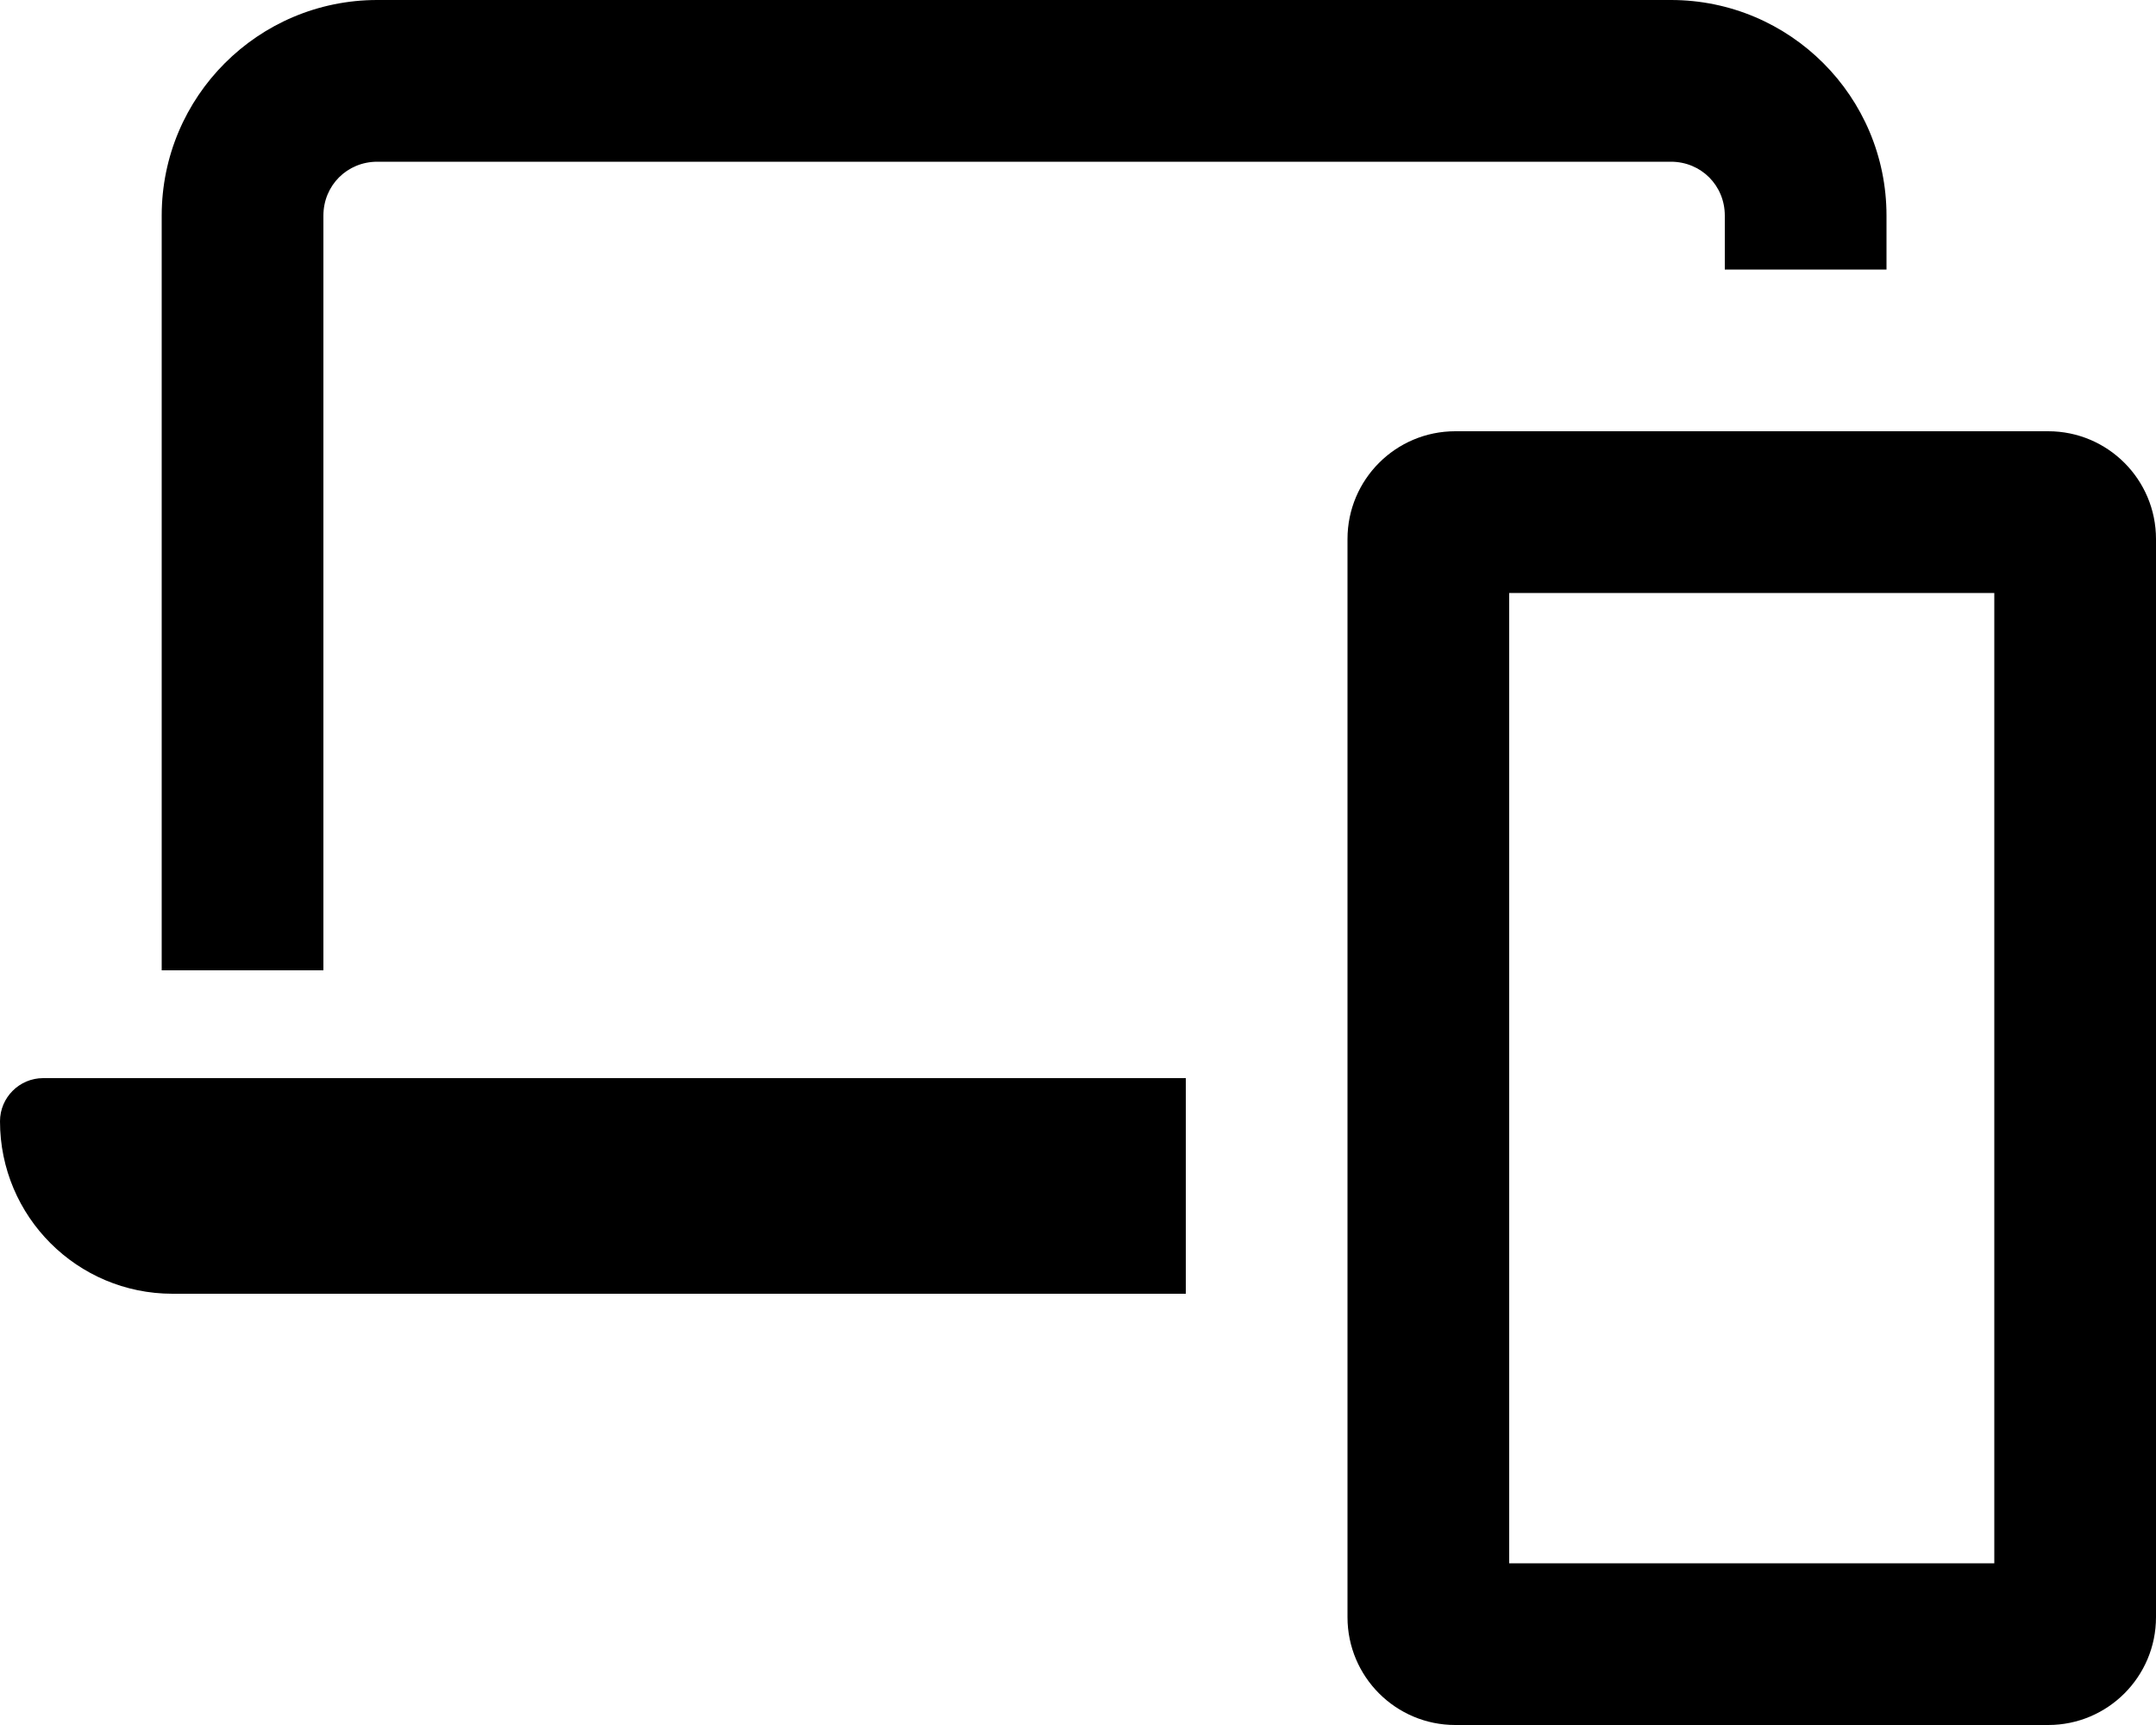
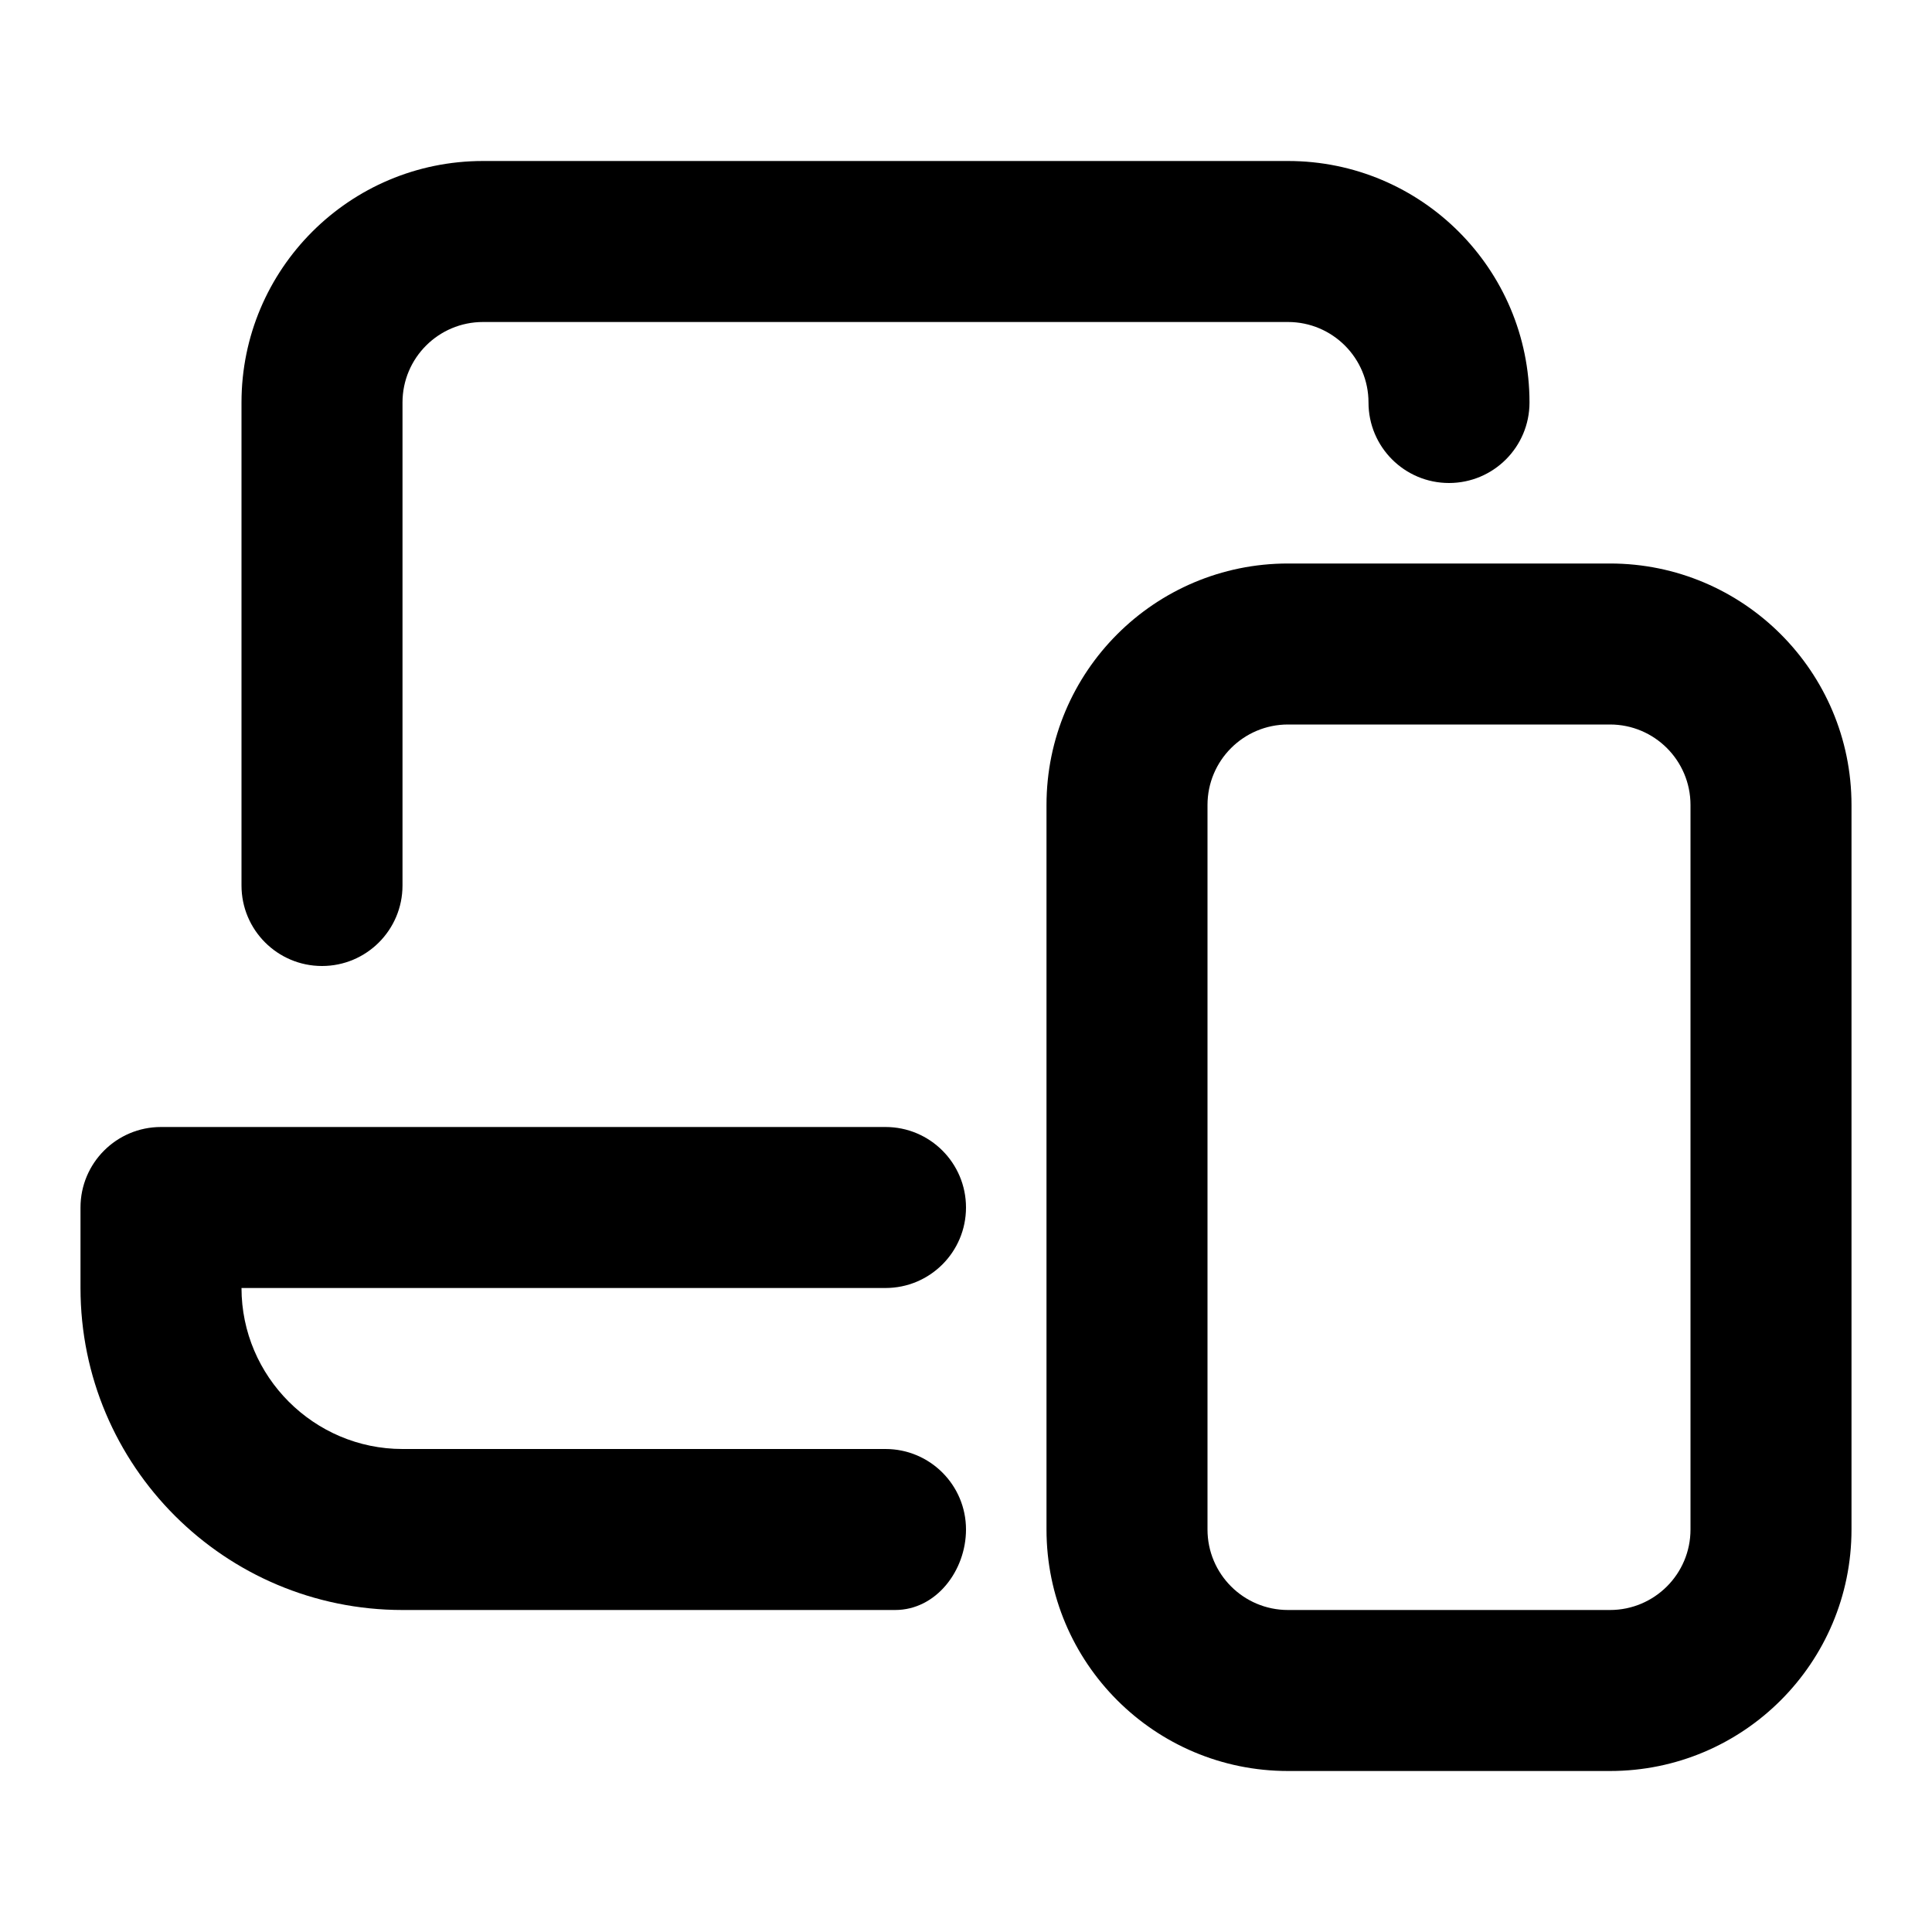
- <svg xmlns="http://www.w3.org/2000/svg" viewBox="0 0 20 16" fill="currentColor">
-   <path d="M16 2v.5h1.5V2a2 2 0 0 0-2-2h-12a2 2 0 0 0-2 2v7H3V2c0-.28.22-.5.5-.5h12c.28 0 .5.22.5.5ZM.4 10H11v2H1.6A1.6 1.6 0 0 1 0 10.4c0-.22.18-.4.4-.4Z" />
-   <path fill-rule="evenodd" d="M20 5v10a1 1 0 0 1-1 1h-5.5a1 1 0 0 1-1-1V5a1 1 0 0 1 1-1H19a1 1 0 0 1 1 1Zm-6 9.5h4.5v-9H14v9Z" />
+ <svg xmlns="http://www.w3.org/2000/svg" viewBox="0 0 24 24" fill="currentColor">
+   <path d="M5 5a1 1 0 0 1 1-1h10a1 1 0 0 1 1 1 1 1 0 1 0 2 0 3 3 0 0 0-3-3H6a3 3 0 0 0-3 3v6a1 1 0 1 0 2 0V5Zm-3 9h9a1 1 0 1 1 0 2H3c0 1.1.9 2 2 2h6a1 1 0 0 1 1 1c0 .51-.37 1-.88 1H5a4 4 0 0 1-4-4v-1a1 1 0 0 1 1-1Z" />
+   <path fill-rule="evenodd" d="M13 10a3 3 0 0 1 3-3h4a3 3 0 0 1 3 3v9a3 3 0 0 1-3 3h-4a3 3 0 0 1-3-3v-9Zm3-1a1 1 0 0 0-1 1v9a1 1 0 0 0 1 1h4a1 1 0 0 0 1-1v-9a1 1 0 0 0-1-1h-4Z" />
</svg>
